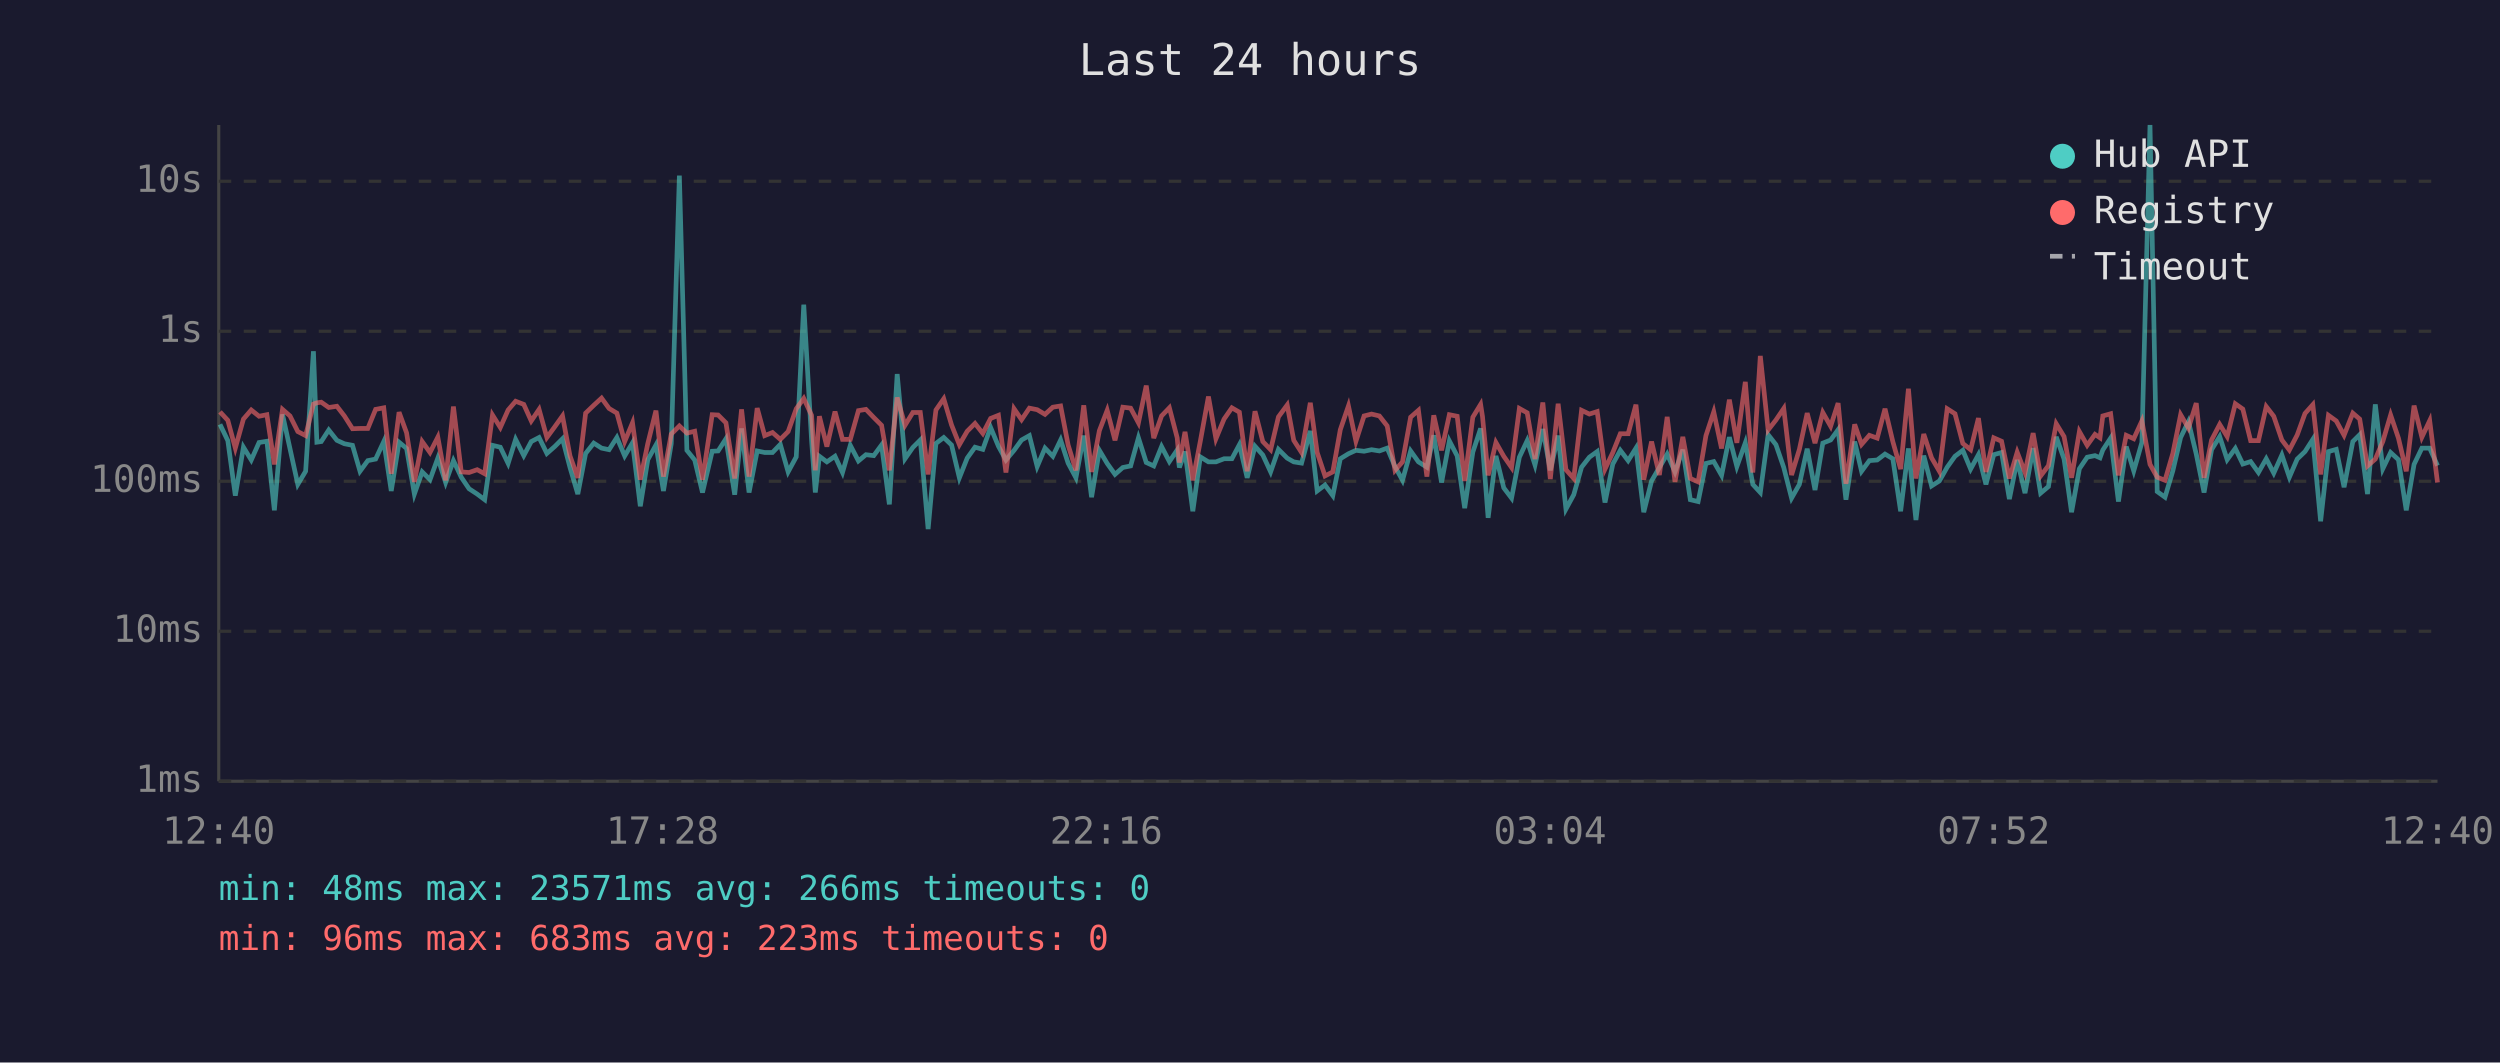
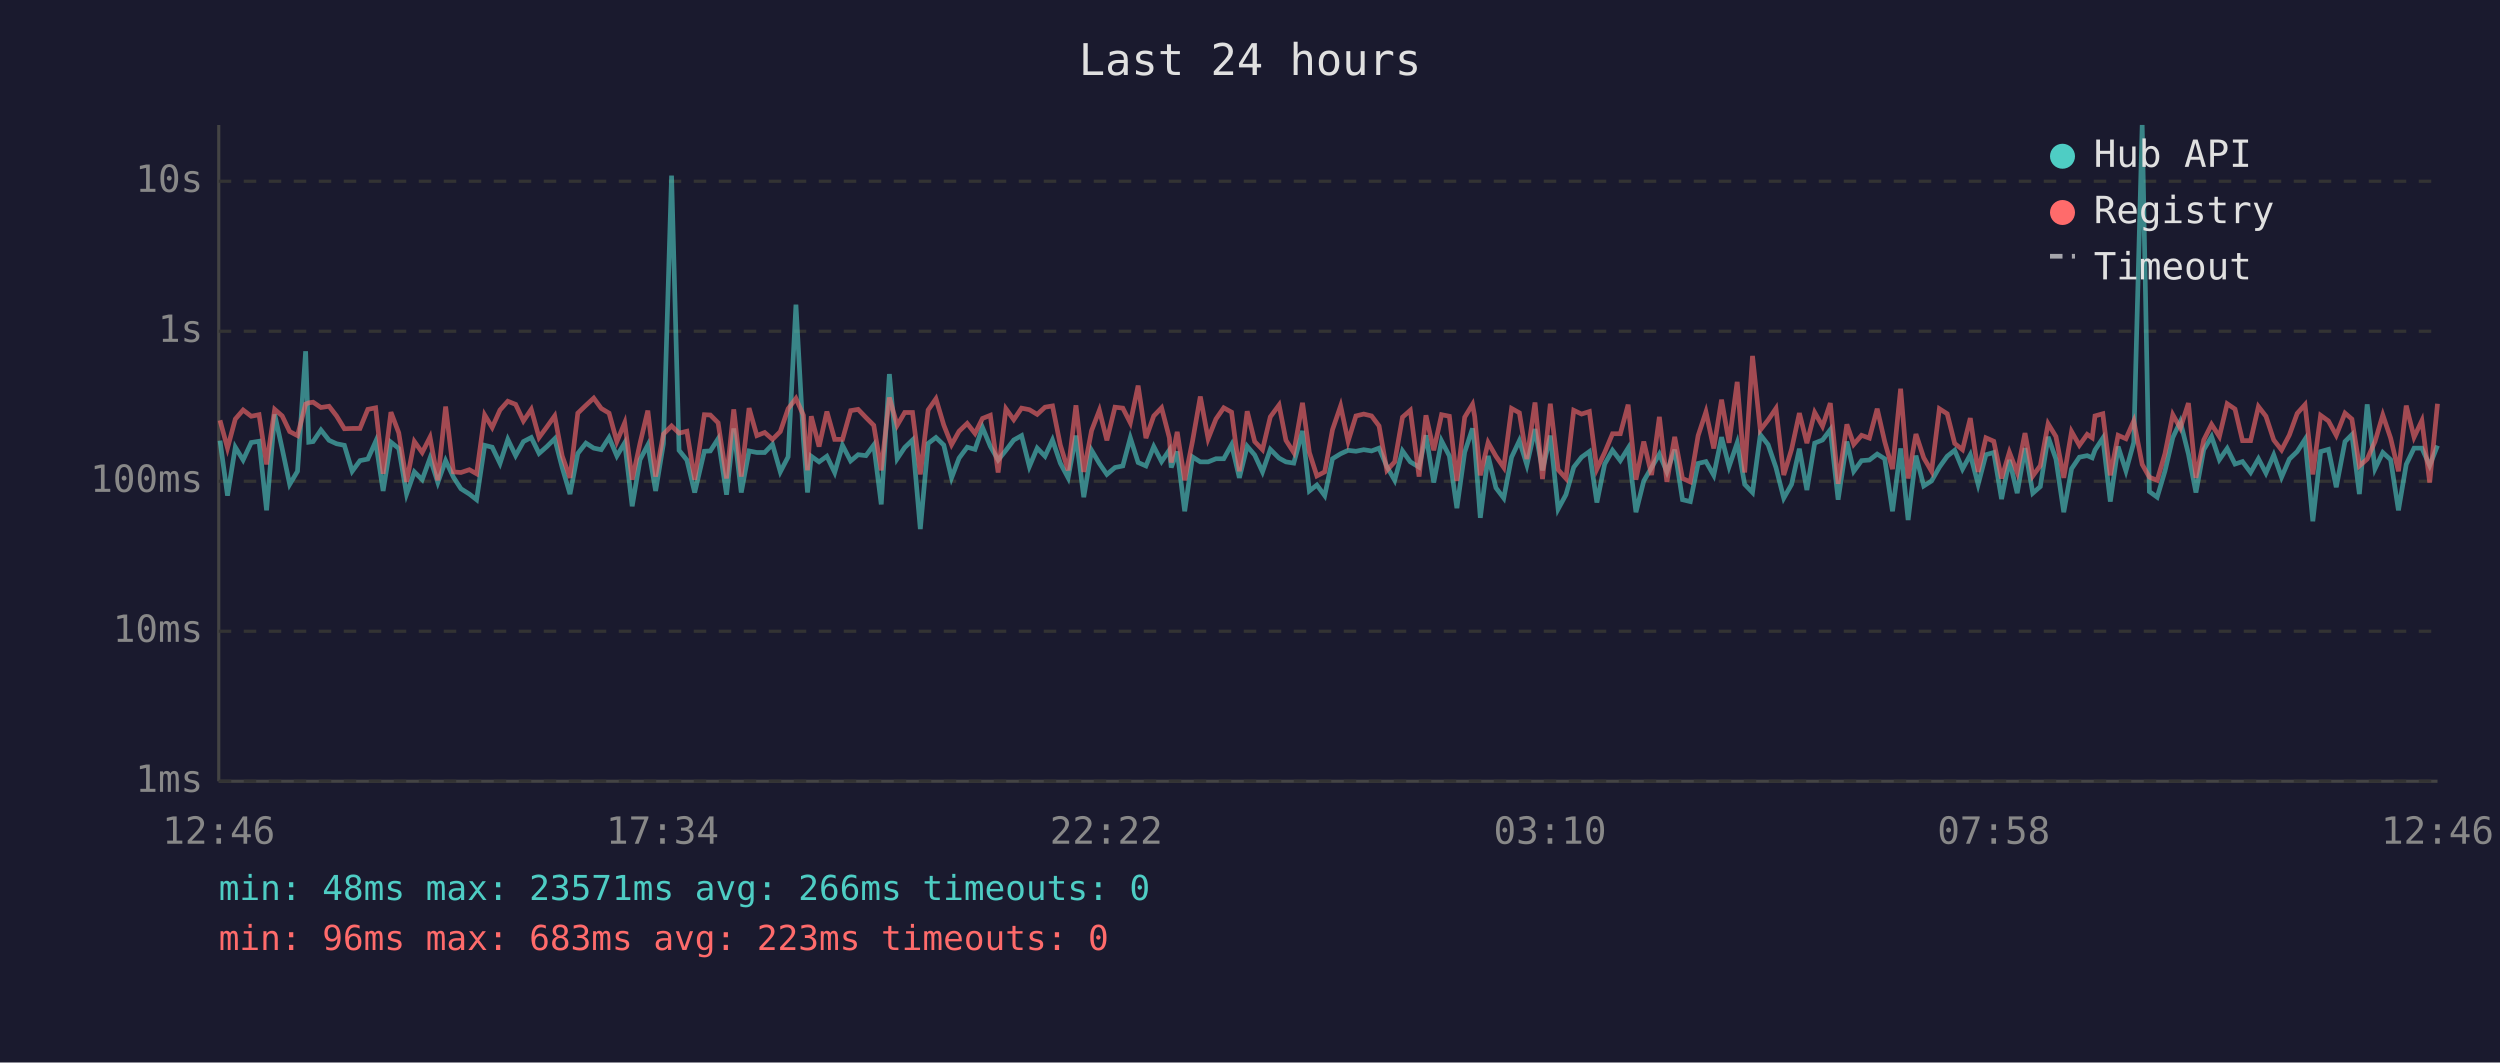
<svg xmlns="http://www.w3.org/2000/svg" viewBox="0 0 800 340" font-family="monospace" font-size="12">
  <rect width="800" height="340" fill="#1a1a2e" />
  <text x="400" y="24" fill="#e0e0e0" font-size="14" text-anchor="middle">Last 24 hours</text>
  <line x1="70" y1="40" x2="70" y2="250" stroke="#444" stroke-width="1" />
  <line x1="70" y1="250" x2="780" y2="250" stroke="#444" stroke-width="1" />
  <line x1="70" y1="250" x2="780" y2="250" stroke="#333" stroke-width="1" stroke-dasharray="4" />
  <text x="65" y="250" fill="#888" text-anchor="end" dominant-baseline="middle">1ms</text>
  <line x1="70" y1="202" x2="780" y2="202" stroke="#333" stroke-width="1" stroke-dasharray="4" />
  <text x="65" y="202" fill="#888" text-anchor="end" dominant-baseline="middle">10ms</text>
  <line x1="70" y1="154" x2="780" y2="154" stroke="#333" stroke-width="1" stroke-dasharray="4" />
  <text x="65" y="154" fill="#888" text-anchor="end" dominant-baseline="middle">100ms</text>
  <line x1="70" y1="106" x2="780" y2="106" stroke="#333" stroke-width="1" stroke-dasharray="4" />
  <text x="65" y="106" fill="#888" text-anchor="end" dominant-baseline="middle">1s</text>
  <line x1="70" y1="58" x2="780" y2="58" stroke="#333" stroke-width="1" stroke-dasharray="4" />
  <text x="65" y="58" fill="#888" text-anchor="end" dominant-baseline="middle">10s</text>
-   <text x="70" y="270" fill="#888" text-anchor="middle">12:40</text>
-   <text x="212" y="270" fill="#888" text-anchor="middle">17:28</text>
-   <text x="354" y="270" fill="#888" text-anchor="middle">22:16</text>
-   <text x="496" y="270" fill="#888" text-anchor="middle">03:04</text>
-   <text x="638" y="270" fill="#888" text-anchor="middle">07:52</text>
-   <text x="780" y="270" fill="#888" text-anchor="middle">12:40</text>
-   <polyline points="70.4,135.8 72.9,141.0 75.3,158.6 77.9,143.1 80.4,147.2 82.9,141.6 85.4,141.2 87.8,163.3 90.4,132.6 92.8,143.6 95.3,155.0 97.8,150.8 100.3,112.4 101.4,141.5 102.8,141.3 105.2,137.6 107.8,140.9 110.2,142.0 112.8,142.5 115.2,150.8 117.7,147.4 120.2,146.9 122.8,141.3 125.2,157.1 127.7,141.5 130.1,143.5 132.6,158.1 135.1,151.0 137.6,153.5 140.1,146.6 142.6,154.4 145.1,147.4 147.6,152.7 150.1,156.4 152.7,158.1 155.1,159.9 157.6,142.5 160.1,143.1 162.6,148.3 165.0,140.6 167.6,145.8 170.0,141.3 172.5,140.0 175.0,145.1 177.5,142.9 180.0,140.4 182.4,149.6 184.9,158.1 187.4,145.1 190.0,141.8 192.5,143.4 194.9,143.9 197.4,140.0 199.9,145.9 202.4,141.7 204.9,162.0 207.3,147.1 209.9,142.4 212.3,157.1 214.8,142.0 217.4,56.2 219.8,144.1 222.3,147.2 224.8,157.6 227.9,144.4 229.8,144.3 232.3,140.4 235.1,158.3 237.3,137.1 239.7,157.6 242.3,144.3 244.7,144.8 247.2,144.8 249.7,142.2 252.2,151.0 254.8,146.2 257.2,97.5 259.7,140.8 260.9,157.6 262.2,146.0 264.6,147.8 267.2,146.0 269.6,151.2 272.1,142.5 274.7,147.5 277.1,145.5 279.6,145.8 282.1,142.4 284.6,161.4 287.1,119.7 289.6,146.8 292.1,143.2 294.5,140.8 297.0,169.3 299.5,141.9 302.0,140.0 304.5,142.4 307.0,152.9 309.5,146.6 312.0,143.1 314.5,143.8 317.0,136.8 319.5,142.8 321.9,147.2 324.5,144.1 326.9,140.8 329.4,139.4 331.9,149.3 334.4,143.4 336.9,146.0 339.4,140.8 341.8,148.2 344.3,152.9 346.8,139.4 349.3,159.1 351.8,144.1 354.3,148.3 356.8,151.8 359.3,149.6 361.8,149.1 364.3,140.1 366.8,148.0 369.2,149.1 371.7,142.9 374.2,147.7 376.7,144.0 377.4,149.6 379.2,144.5 381.7,163.6 384.1,146.2 386.7,147.8 389.1,147.8 391.7,146.8 394.2,146.8 396.6,142.3 399.1,152.9 401.6,142.8 404.1,145.6 406.6,151.0 409.1,143.8 411.9,146.6 414.0,147.8 416.5,148.2 419.3,137.9 421.5,157.1 424.0,155.2 426.5,158.6 428.9,146.8 431.5,145.2 433.9,144.1 436.5,144.4 438.9,143.9 441.4,144.3 443.9,143.4 446.4,149.3 448.8,153.7 451.4,144.3 453.9,147.8 456.6,149.5 458.8,139.3 461.3,154.4 463.8,141.1 466.3,145.9 468.7,162.6 471.3,144.7 473.8,137.1 474.4,142.4 476.2,165.7 478.7,145.9 481.2,156.1 483.7,159.4 486.2,146.3 488.7,141.0 491.2,148.8 493.7,137.3 496.1,150.5 498.6,139.4 501.1,162.9 503.6,158.3 506.1,149.5 508.6,146.3 511.1,144.5 513.6,160.8 516.1,148.5 518.5,144.1 521.0,147.4 523.5,143.4 526.0,163.9 528.5,153.9 531.0,149.6 533.5,145.3 536.0,151.0 538.5,143.9 540.9,159.9 543.4,160.5 545.9,148.3 548.4,147.7 550.9,152.1 553.4,139.9 555.8,149.3 558.5,141.7 560.9,155.0 563.3,157.6 565.8,139.1 568.3,142.3 570.8,149.6 573.3,159.4 575.8,155.0 578.3,143.6 580.8,156.8 583.3,141.8 585.8,140.8 588.2,137.5 590.7,159.9 593.5,141.3 595.7,150.8 598.2,147.4 600.7,147.2 603.2,145.3 605.7,146.8 608.2,163.6 610.7,143.5 613.1,166.4 615.6,145.8 618.1,155.5 620.6,153.9 623.1,149.5 625.6,146.0 628.1,144.1 630.6,150.1 633.1,145.5 635.5,155.0 638.0,145.5 640.5,144.8 643.0,159.7 645.5,147.2 648.0,157.8 650.6,143.4 653.0,157.8 655.5,155.7 658.0,139.8 660.5,146.9 662.9,163.9 665.4,150.0 667.9,146.3 670.4,145.8 672.0,146.5 672.9,144.0 675.4,140.2 677.9,160.5 680.4,142.9 682.8,150.7 685.4,141.6 688.0,40.0 690.3,157.3 692.8,159.1 695.3,150.7 697.8,140.0 700.3,134.9 702.8,145.3 705.3,157.6 707.7,143.9 710.3,139.7 712.7,147.1 715.3,143.5 717.7,148.5 720.2,147.7 722.7,151.2 725.2,146.8 727.6,151.4 730.2,145.6 732.6,152.7 735.1,146.9 737.6,144.5 740.1,140.6 742.6,166.8 745.1,144.5 747.6,143.8 750.1,155.9 752.9,141.3 755.1,139.1 757.6,158.1 760.1,129.4 762.5,150.0 765.0,144.8 767.5,147.1 770.0,163.3 772.5,148.6 775.0,143.4 777.5,143.4 780.0,149.0" fill="none" stroke="#4ecdc4" stroke-width="1.5" opacity="0.6" />
-   <polyline points="70.4,131.8 72.9,134.5 75.3,143.4 77.9,134.1 80.4,131.2 82.9,133.2 85.4,132.7 87.8,148.6 90.4,131.0 92.8,133.1 95.3,138.1 97.8,139.4 100.3,129.3 101.4,128.9 102.8,128.7 105.2,130.4 107.8,130.0 110.2,133.1 112.8,137.2 115.2,137.1 117.7,137.1 120.2,131.0 122.8,130.5 125.2,151.6 127.7,131.9 130.1,138.5 132.6,154.2 135.1,141.3 137.6,144.8 140.1,139.9 142.6,153.7 145.1,130.1 147.6,151.0 150.1,151.2 152.7,150.3 155.1,151.6 157.6,132.8 160.1,136.8 162.6,131.2 165.0,128.4 167.6,129.4 170.0,134.7 172.5,131.0 175.0,140.0 177.5,136.6 180.0,133.1 182.4,145.9 184.9,152.9 187.4,132.2 190.0,129.7 192.5,127.4 194.9,130.7 197.4,132.2 199.9,141.3 202.4,135.3 204.9,153.5 207.3,141.9 209.9,131.4 212.3,152.5 214.8,138.9 217.4,136.3 219.8,138.6 222.3,138.0 224.8,153.5 227.9,132.7 229.8,132.8 232.3,135.3 235.1,153.1 237.3,131.0 239.7,152.5 242.3,130.6 244.7,139.4 247.2,138.4 249.7,140.6 252.2,138.1 254.8,130.8 257.2,127.5 259.7,132.9 260.9,150.5 262.2,133.2 264.6,142.9 267.2,131.7 269.6,140.6 272.1,140.6 274.7,131.4 277.1,131.0 279.6,133.6 282.1,136.1 284.6,150.5 287.1,127.2 289.6,136.1 292.1,132.0 294.5,132.0 297.0,151.8 299.5,131.2 302.0,127.6 304.5,136.0 307.0,142.3 309.5,138.0 312.0,135.5 314.5,138.7 317.0,133.9 319.5,132.9 321.9,151.2 324.5,130.8 326.9,134.3 329.4,130.6 331.9,131.1 334.4,132.6 336.9,130.3 339.4,129.9 341.8,142.4 344.3,150.5 346.8,129.7 349.3,151.0 351.8,137.8 354.3,131.3 356.8,140.9 359.3,130.3 361.8,130.6 364.3,135.3 366.8,123.4 369.2,140.2 371.7,133.1 374.2,130.5 376.7,140.1 377.4,148.0 379.2,138.2 381.7,153.7 384.1,141.2 386.7,126.9 389.1,140.4 391.7,134.1 394.2,130.5 396.6,131.9 399.1,150.8 401.6,131.6 404.1,141.3 406.6,143.9 409.1,133.4 411.9,129.6 414.0,140.9 416.5,144.8 419.3,128.9 421.5,144.8 424.0,152.3 426.5,151.0 428.9,137.5 431.5,129.9 433.9,141.2 436.5,133.1 438.9,132.5 441.4,133.1 443.9,136.3 446.4,150.5 448.8,147.8 451.4,133.5 453.9,131.3 456.6,152.5 458.8,132.9 461.3,144.1 463.8,132.7 466.3,133.2 468.7,153.9 471.3,133.5 473.8,129.4 474.4,133.3 476.2,152.1 478.7,141.6 481.2,146.0 483.7,149.6 486.2,130.7 488.7,132.1 491.2,146.9 493.7,128.8 496.1,153.3 498.6,129.2 501.1,150.3 503.6,153.1 506.1,131.3 508.6,132.5 511.1,131.7 513.6,150.1 516.1,144.8 518.5,138.8 521.0,138.8 523.5,129.5 526.0,153.5 528.5,141.3 531.0,152.0 533.5,133.4 536.0,154.2 538.5,139.8 540.9,153.1 543.4,154.2 545.9,139.4 548.4,131.8 550.9,143.5 553.4,127.9 555.8,141.7 558.5,122.2 560.9,151.2 563.3,113.9 565.8,137.6 568.3,134.4 570.8,130.7 573.3,152.0 575.8,143.8 578.3,132.2 580.8,141.8 583.3,132.0 585.8,136.4 588.2,129.0 590.7,154.8 593.5,135.8 595.7,142.2 598.2,139.3 600.7,140.2 603.2,130.8 605.7,141.3 608.2,150.1 610.7,124.4 613.1,153.1 615.6,138.9 618.1,146.5 620.6,150.8 623.1,130.8 625.6,132.4 628.1,141.9 630.6,143.9 633.1,133.8 635.5,151.0 638.0,140.1 640.5,141.2 643.0,153.1 645.5,144.7 648.0,151.2 650.6,138.6 653.0,152.3 655.5,149.0 658.0,135.6 660.5,139.7 662.9,152.9 665.4,138.1 667.9,142.5 670.4,139.0 672.0,140.1 672.9,133.1 675.4,132.4 677.9,152.1 680.4,139.3 682.8,140.4 685.4,134.7 688.0,148.6 690.3,152.7 692.8,153.7 695.3,145.1 697.8,132.7 700.3,137.0 702.8,129.0 705.3,152.9 707.7,140.8 710.3,135.8 712.7,139.7 715.3,129.2 717.7,130.9 720.2,141.0 722.7,141.0 725.2,130.1 727.6,133.2 730.2,140.8 732.6,144.0 735.1,139.2 737.6,132.3 740.1,129.5 742.6,151.8 745.1,132.9 747.6,134.7 750.1,139.3 752.9,132.2 755.1,134.1 757.6,149.1 760.1,146.9 762.5,141.3 765.0,132.8 767.5,140.2 770.0,150.8 772.5,129.8 775.0,139.9 777.5,134.6 780.0,154.4" fill="none" stroke="#ff6b6b" stroke-width="1.5" opacity="0.6" />
+   <text x="70" y="270" fill="#888" text-anchor="middle">12:46</text>
+   <text x="212" y="270" fill="#888" text-anchor="middle">17:34</text>
+   <text x="354" y="270" fill="#888" text-anchor="middle">22:22</text>
+   <text x="496" y="270" fill="#888" text-anchor="middle">03:10</text>
+   <text x="638" y="270" fill="#888" text-anchor="middle">07:58</text>
+   <text x="780" y="270" fill="#888" text-anchor="middle">12:46</text>
+   <polyline points="70.4,141.0 72.8,158.6 75.3,143.1 77.8,147.2 80.4,141.6 82.9,141.2 85.3,163.3 87.9,132.6 90.3,143.6 92.7,155.0 95.2,150.8 97.8,112.4 98.8,141.5 100.2,141.3 102.7,137.6 105.3,140.9 107.7,142.0 110.2,142.5 112.7,150.8 115.2,147.4 117.7,146.9 120.2,141.3 122.6,157.1 125.1,141.5 127.6,143.5 130.1,158.1 132.6,151.0 135.1,153.5 137.6,146.6 140.1,154.4 142.6,147.4 145.1,152.7 147.5,156.4 150.2,158.1 152.5,159.9 155.1,142.5 157.5,143.1 160.0,148.3 162.5,140.6 165.0,145.8 167.5,141.3 170.0,140.0 172.5,145.1 175.0,142.9 177.5,140.4 179.9,149.6 182.4,158.1 184.9,145.1 187.5,141.8 190.0,143.4 192.4,143.9 194.9,140.0 197.4,145.9 199.9,141.7 202.3,162.0 204.8,147.1 207.3,142.4 209.8,157.1 212.3,142.0 214.9,56.2 217.3,144.1 219.8,147.2 222.3,157.6 225.4,144.4 227.3,144.3 229.8,140.4 232.5,158.3 234.8,137.1 237.2,157.6 239.7,144.3 242.2,144.8 244.7,144.8 247.2,142.2 249.7,151.0 252.2,146.2 254.7,97.5 257.1,140.8 258.4,157.6 259.6,146.0 262.1,147.8 264.6,146.0 267.1,151.2 269.6,142.5 272.2,147.5 274.6,145.5 277.1,145.8 279.6,142.4 282.0,161.4 284.6,119.7 287.1,146.8 289.5,143.2 292.0,140.8 294.5,169.3 297.0,141.9 299.5,140.0 302.0,142.4 304.5,152.9 306.9,146.6 309.5,143.1 312.0,143.8 314.4,136.8 316.9,142.8 319.4,147.2 321.9,144.1 324.4,140.8 326.9,139.4 329.4,149.3 331.9,143.4 334.4,146.0 336.8,140.8 339.3,148.2 341.8,152.9 344.3,139.4 346.8,159.1 349.3,144.1 351.8,148.3 354.2,151.8 356.8,149.6 359.3,149.1 361.7,140.1 364.2,148.0 366.7,149.1 369.2,142.9 371.7,147.7 374.2,144.0 374.8,149.6 376.7,144.5 379.1,163.6 381.6,146.2 384.1,147.8 386.6,147.8 389.1,146.8 391.6,146.8 394.1,142.3 396.6,152.9 399.1,142.8 401.5,145.6 404.0,151.0 406.5,143.8 409.3,146.6 411.5,147.8 414.0,148.2 416.8,137.9 419.0,157.1 421.4,155.2 423.9,158.6 426.4,146.8 429.0,145.2 431.4,144.1 433.9,144.4 436.4,143.9 438.9,144.3 441.3,143.4 443.8,149.3 446.3,153.7 448.8,144.3 451.3,147.8 454.1,149.5 456.3,139.3 458.8,154.4 461.3,141.1 463.8,145.9 466.2,162.6 468.7,144.7 471.2,137.1 471.9,142.4 473.7,165.7 476.2,145.9 478.7,156.1 481.2,159.4 483.7,146.3 486.2,141.0 488.6,148.8 491.2,137.3 493.6,150.5 496.1,139.4 498.6,162.9 501.1,158.3 503.6,149.5 506.1,146.3 508.6,144.5 511.0,160.8 513.5,148.5 516.0,144.1 518.5,147.4 521.0,143.4 523.5,163.9 526.0,153.9 528.5,149.6 531.0,145.3 533.4,151.0 535.9,143.9 538.4,159.9 540.9,160.5 543.4,148.3 545.9,147.7 548.4,152.1 550.9,139.9 553.3,149.3 555.9,141.7 558.3,155.0 560.8,157.6 563.3,139.1 565.8,142.3 568.3,149.6 570.8,159.4 573.3,155.0 575.8,143.6 578.2,156.8 580.7,141.8 583.2,140.8 585.7,137.5 588.2,159.9 591.0,141.3 593.2,150.8 595.7,147.4 598.2,147.2 600.7,145.3 603.1,146.8 605.6,163.6 608.2,143.5 610.6,166.4 613.1,145.8 615.6,155.5 618.1,153.9 620.6,149.5 623.1,146.0 625.5,144.1 628.0,150.1 630.5,145.5 633.0,155.0 635.5,145.5 638.0,144.8 640.5,159.7 643.0,147.2 645.5,157.8 648.0,143.4 650.5,157.8 652.9,155.7 655.4,139.8 657.9,146.9 660.4,163.9 662.9,150.0 665.4,146.3 667.9,145.8 669.5,146.5 670.4,144.0 672.9,140.2 675.3,160.5 677.8,142.9 680.3,150.7 682.8,141.6 685.5,40.0 687.8,157.3 690.3,159.1 692.8,150.7 695.3,140.0 697.7,134.9 700.3,145.3 702.7,157.6 705.2,143.9 707.7,139.7 710.2,147.1 712.7,143.5 715.2,148.5 717.6,147.7 720.2,151.2 722.7,146.8 725.1,151.4 727.6,145.6 730.1,152.7 732.6,146.9 735.1,144.5 737.6,140.6 740.1,166.8 742.6,144.5 745.1,143.8 747.6,155.9 750.4,141.3 752.6,139.1 755.0,158.1 757.5,129.4 760.0,150.0 762.5,144.8 765.0,147.1 767.5,163.3 770.0,148.6 772.5,143.4 775.0,143.4 777.5,149.0 780.0,142.6" fill="none" stroke="#4ecdc4" stroke-width="1.5" opacity="0.6" />
+   <polyline points="70.4,134.5 72.8,143.4 75.3,134.1 77.8,131.2 80.4,133.2 82.9,132.7 85.3,148.6 87.9,131.0 90.3,133.1 92.7,138.1 95.2,139.4 97.8,129.3 98.8,128.9 100.2,128.7 102.7,130.4 105.3,130.0 107.7,133.1 110.2,137.2 112.7,137.1 115.2,137.1 117.7,131.0 120.2,130.5 122.6,151.6 125.1,131.9 127.6,138.5 130.1,154.2 132.6,141.3 135.1,144.8 137.6,139.9 140.1,153.7 142.6,130.1 145.1,151.0 147.5,151.2 150.2,150.3 152.5,151.6 155.1,132.8 157.5,136.8 160.0,131.2 162.5,128.4 165.0,129.4 167.5,134.7 170.0,131.0 172.5,140.0 175.0,136.6 177.5,133.1 179.9,145.9 182.4,152.9 184.9,132.2 187.5,129.7 190.0,127.4 192.4,130.7 194.9,132.2 197.4,141.3 199.9,135.3 202.3,153.5 204.8,141.9 207.3,131.4 209.8,152.5 212.3,138.9 214.9,136.3 217.3,138.6 219.8,138.0 222.3,153.5 225.4,132.7 227.3,132.8 229.8,135.3 232.5,153.1 234.8,131.0 237.2,152.5 239.7,130.6 242.2,139.4 244.7,138.4 247.2,140.6 249.7,138.1 252.2,130.8 254.7,127.5 257.1,132.9 258.4,150.5 259.6,133.2 262.1,142.9 264.6,131.7 267.1,140.6 269.6,140.6 272.2,131.4 274.6,131.0 277.1,133.6 279.6,136.1 282.0,150.5 284.6,127.2 287.1,136.1 289.5,132.0 292.0,132.0 294.5,151.8 297.0,131.2 299.5,127.6 302.0,136.0 304.5,142.3 306.9,138.0 309.5,135.5 312.0,138.7 314.4,133.9 316.9,132.9 319.4,151.2 321.9,130.8 324.4,134.3 326.9,130.6 329.4,131.1 331.9,132.6 334.4,130.3 336.8,129.9 339.3,142.4 341.8,150.5 344.3,129.7 346.8,151.0 349.3,137.8 351.8,131.3 354.2,140.9 356.8,130.3 359.3,130.6 361.7,135.3 364.2,123.4 366.7,140.2 369.2,133.1 371.7,130.5 374.2,140.1 374.8,148.0 376.7,138.2 379.1,153.7 381.6,141.2 384.1,126.9 386.6,140.4 389.1,134.1 391.6,130.5 394.1,131.9 396.6,150.8 399.1,131.6 401.5,141.3 404.0,143.9 406.5,133.4 409.3,129.6 411.5,140.9 414.0,144.8 416.8,128.9 419.0,144.8 421.4,152.3 423.9,151.0 426.4,137.5 429.0,129.9 431.4,141.2 433.9,133.1 436.4,132.5 438.9,133.1 441.3,136.3 443.8,150.5 446.3,147.8 448.8,133.5 451.3,131.3 454.1,152.5 456.3,132.9 458.8,144.1 461.3,132.7 463.8,133.2 466.2,153.9 468.7,133.5 471.2,129.4 471.9,133.3 473.7,152.1 476.2,141.6 478.7,146.0 481.2,149.6 483.7,130.7 486.2,132.1 488.6,146.9 491.2,128.8 493.6,153.3 496.1,129.2 498.6,150.3 501.1,153.1 503.6,131.3 506.1,132.5 508.6,131.7 511.0,150.1 513.5,144.8 516.0,138.8 518.5,138.8 521.0,129.5 523.5,153.5 526.0,141.3 528.5,152.0 531.0,133.4 533.4,154.2 535.9,139.8 538.4,153.1 540.9,154.2 543.4,139.4 545.9,131.8 548.4,143.5 550.9,127.9 553.3,141.7 555.9,122.2 558.3,151.2 560.8,113.9 563.3,137.6 565.8,134.4 568.3,130.7 570.8,152.0 573.3,143.8 575.8,132.2 578.2,141.8 580.7,132.0 583.2,136.4 585.7,129.0 588.2,154.8 591.0,135.8 593.2,142.2 595.7,139.3 598.2,140.2 600.7,130.8 603.1,141.3 605.6,150.1 608.2,124.4 610.6,153.1 613.1,138.9 615.6,146.5 618.1,150.8 620.6,130.8 623.1,132.4 625.5,141.9 628.0,143.9 630.5,133.8 633.0,151.0 635.5,140.1 638.0,141.2 640.5,153.1 643.0,144.7 645.5,151.2 648.0,138.6 650.5,152.3 652.9,149.0 655.4,135.6 657.9,139.7 660.4,152.9 662.9,138.1 665.4,142.5 667.9,139.0 669.5,140.1 670.4,133.1 672.9,132.4 675.3,152.1 677.8,139.3 680.3,140.4 682.8,134.7 685.5,148.6 687.8,152.7 690.3,153.7 692.8,145.1 695.3,132.7 697.7,137.0 700.3,129.0 702.7,152.9 705.2,140.8 707.7,135.8 710.2,139.7 712.7,129.2 715.2,130.9 717.6,141.0 720.2,141.0 722.7,130.1 725.1,133.2 727.6,140.8 730.1,144.0 732.6,139.2 735.1,132.3 737.6,129.5 740.1,151.8 742.6,132.9 745.1,134.7 747.6,139.3 750.4,132.2 752.6,134.1 755.0,149.1 757.5,146.9 760.0,141.3 762.5,132.8 765.0,140.2 767.5,150.8 770.0,129.8 772.5,139.9 775.0,134.6 777.5,154.4 780.0,129.2" fill="none" stroke="#ff6b6b" stroke-width="1.5" opacity="0.6" />
  <circle cx="660" cy="50" r="4" fill="#4ecdc4" />
  <text x="670" y="50" fill="#e0e0e0" dominant-baseline="middle">Hub API</text>
  <circle cx="660" cy="68" r="4" fill="#ff6b6b" />
  <text x="670" y="68" fill="#e0e0e0" dominant-baseline="middle">Registry</text>
  <line x1="656" y1="82" x2="664" y2="82" stroke="#e0e0e0" stroke-width="1.5" stroke-dasharray="4,3" opacity="0.7" />
  <text x="670" y="86" fill="#e0e0e0" dominant-baseline="middle">Timeout</text>
  <text x="70" y="288" fill="#4ecdc4" font-size="11">min: 48ms  max: 23571ms  avg: 266ms  timeouts: 0</text>
  <text x="70" y="304" fill="#ff6b6b" font-size="11">min: 96ms  max: 683ms  avg: 223ms  timeouts: 0</text>
</svg>
